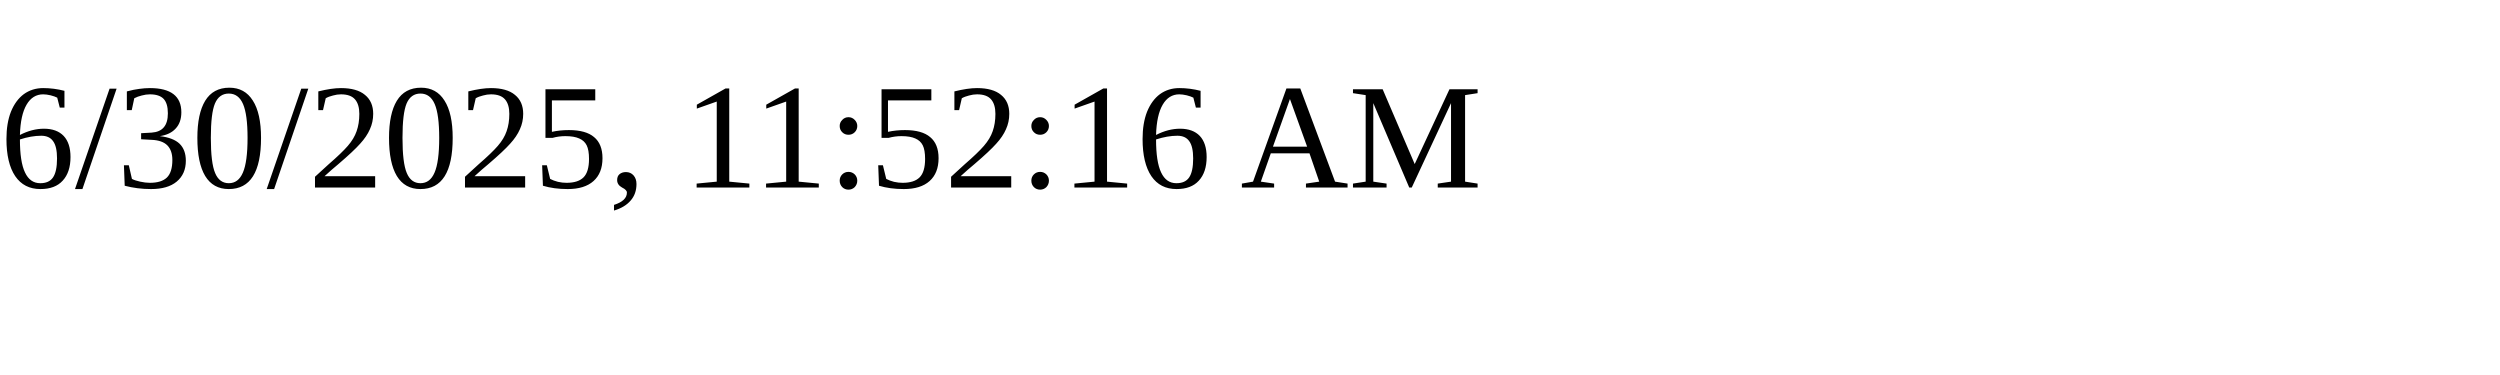
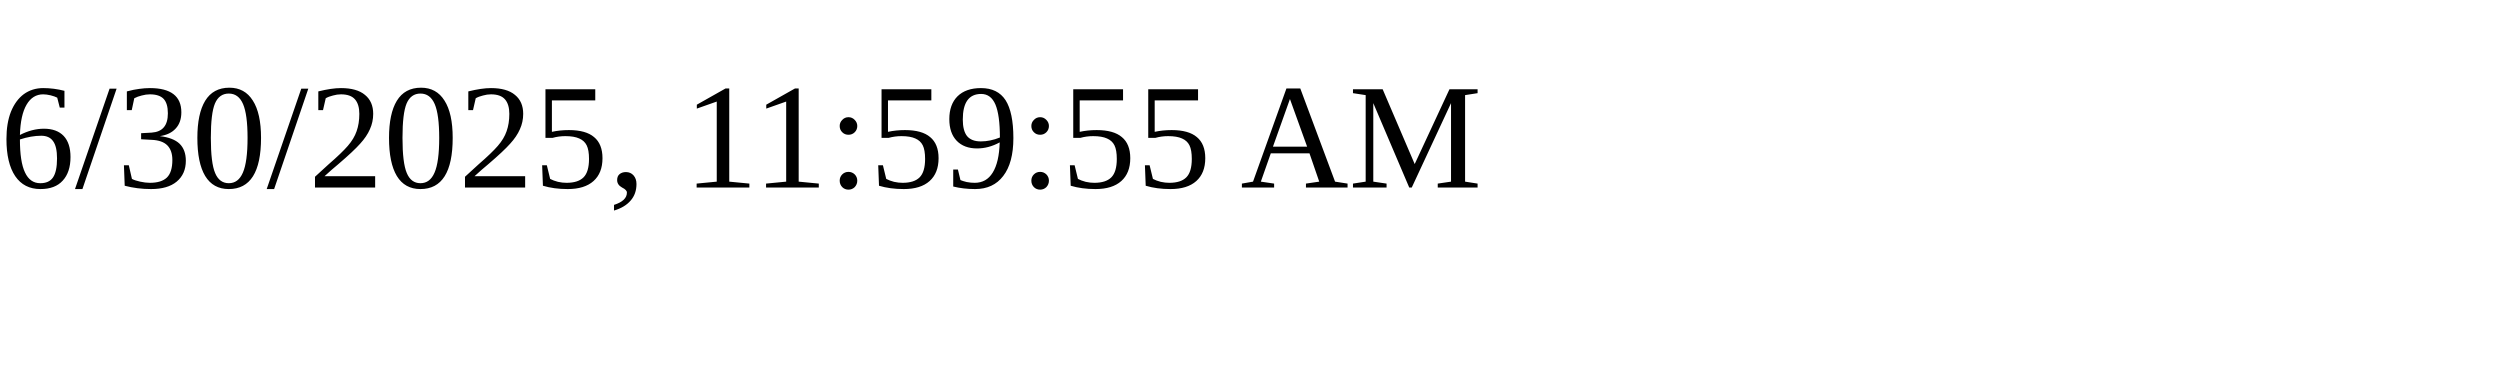
<svg xmlns="http://www.w3.org/2000/svg" height="30" width="200">
-   <text x="0" y="15">6/30/2025, 11:52:16 AM</text>
+   <text x="0" y="15">6/30/2025, 11:59:55 AM</text>
</svg>
